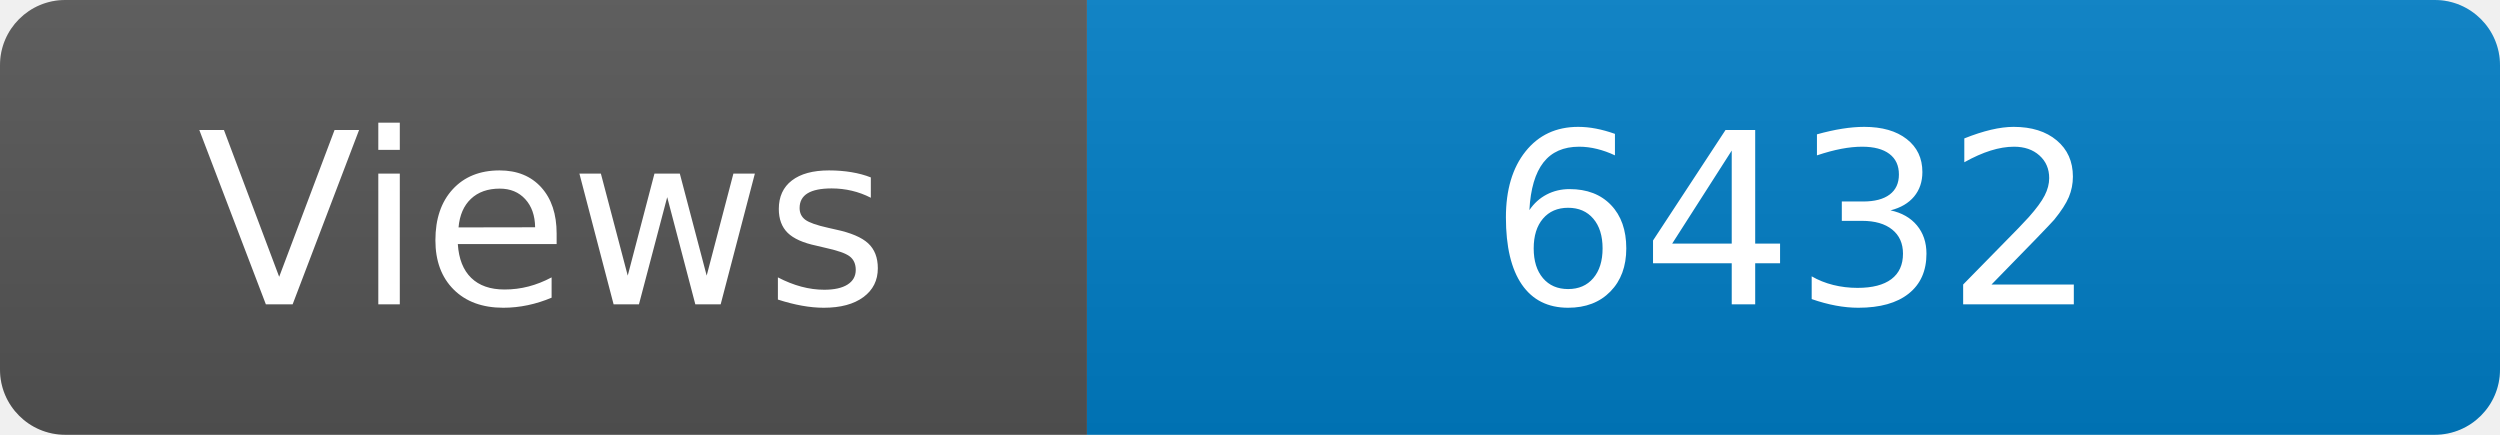
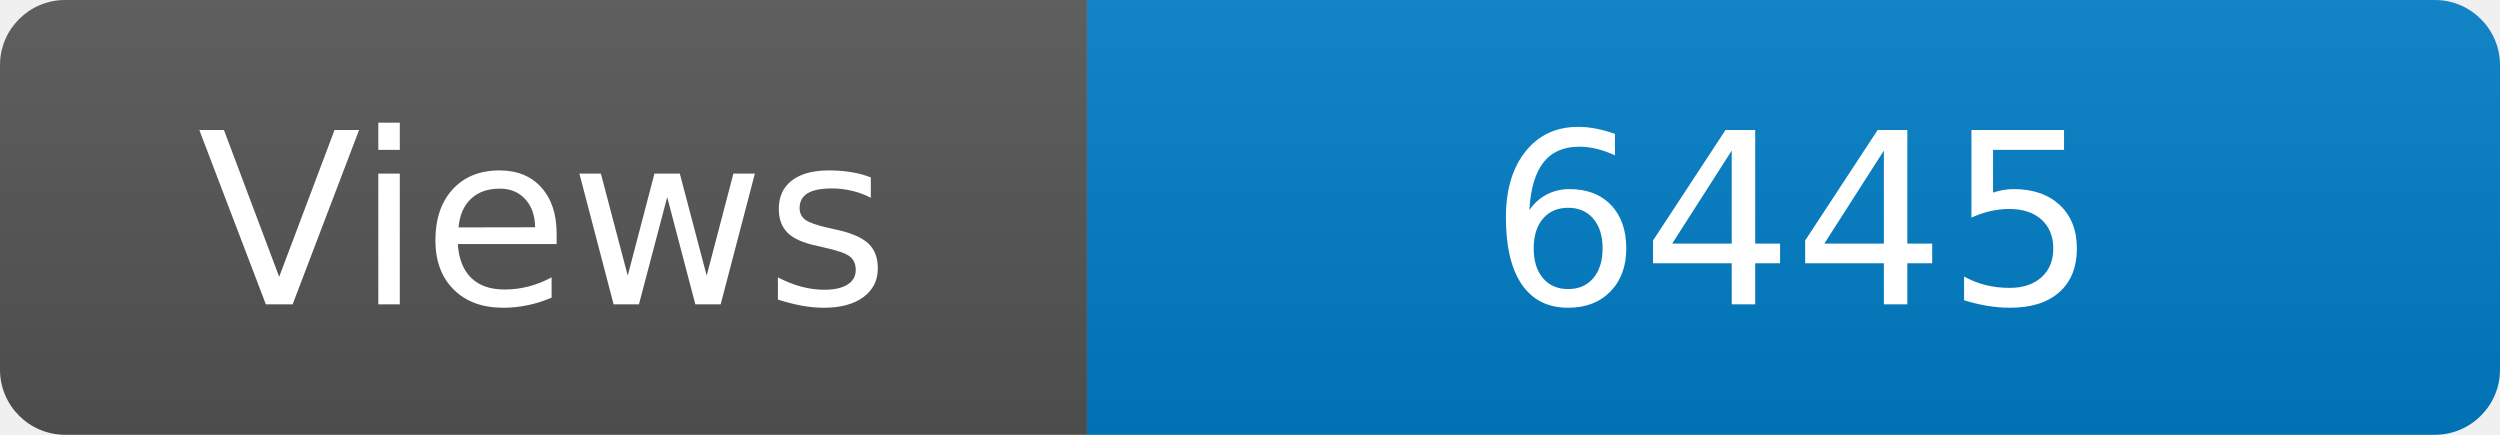
<svg xmlns="http://www.w3.org/2000/svg" width="115" height="20" role="img" aria-label="Maintained?: yes">
  <linearGradient id="s" x2="0" y2="100%">
    <stop offset="0" stop-color="#bbb" stop-opacity=".1" />
    <stop offset="1" stop-opacity=".1" />
  </linearGradient>
  <clipPath id="r">
    <rect width="115" height="20" rx="3" fill="#fff" />
  </clipPath>
  <g clip-path="url(#r)">
    <rect width="50" height="20" fill="#555" />
    <rect x="50" width="160" height="20" fill="#007ec6" />
    <rect width="115" height="20" fill="url(#s)" />
  </g>
  <g fill="#fff" text-anchor="middle" font-family="Verdana,Geneva,DejaVu Sans,sans-serif" font-size="110">
    <text x="250" y="140" transform="scale(.1)" fill="#fff">Views</text>
-     <text x="825" y="140" transform="scale(.1)" fill="#fff">6432</text>
+     <text x="825" y="140" transform="scale(.1)" fill="#fff">6445</text>
  </g>
</svg>
